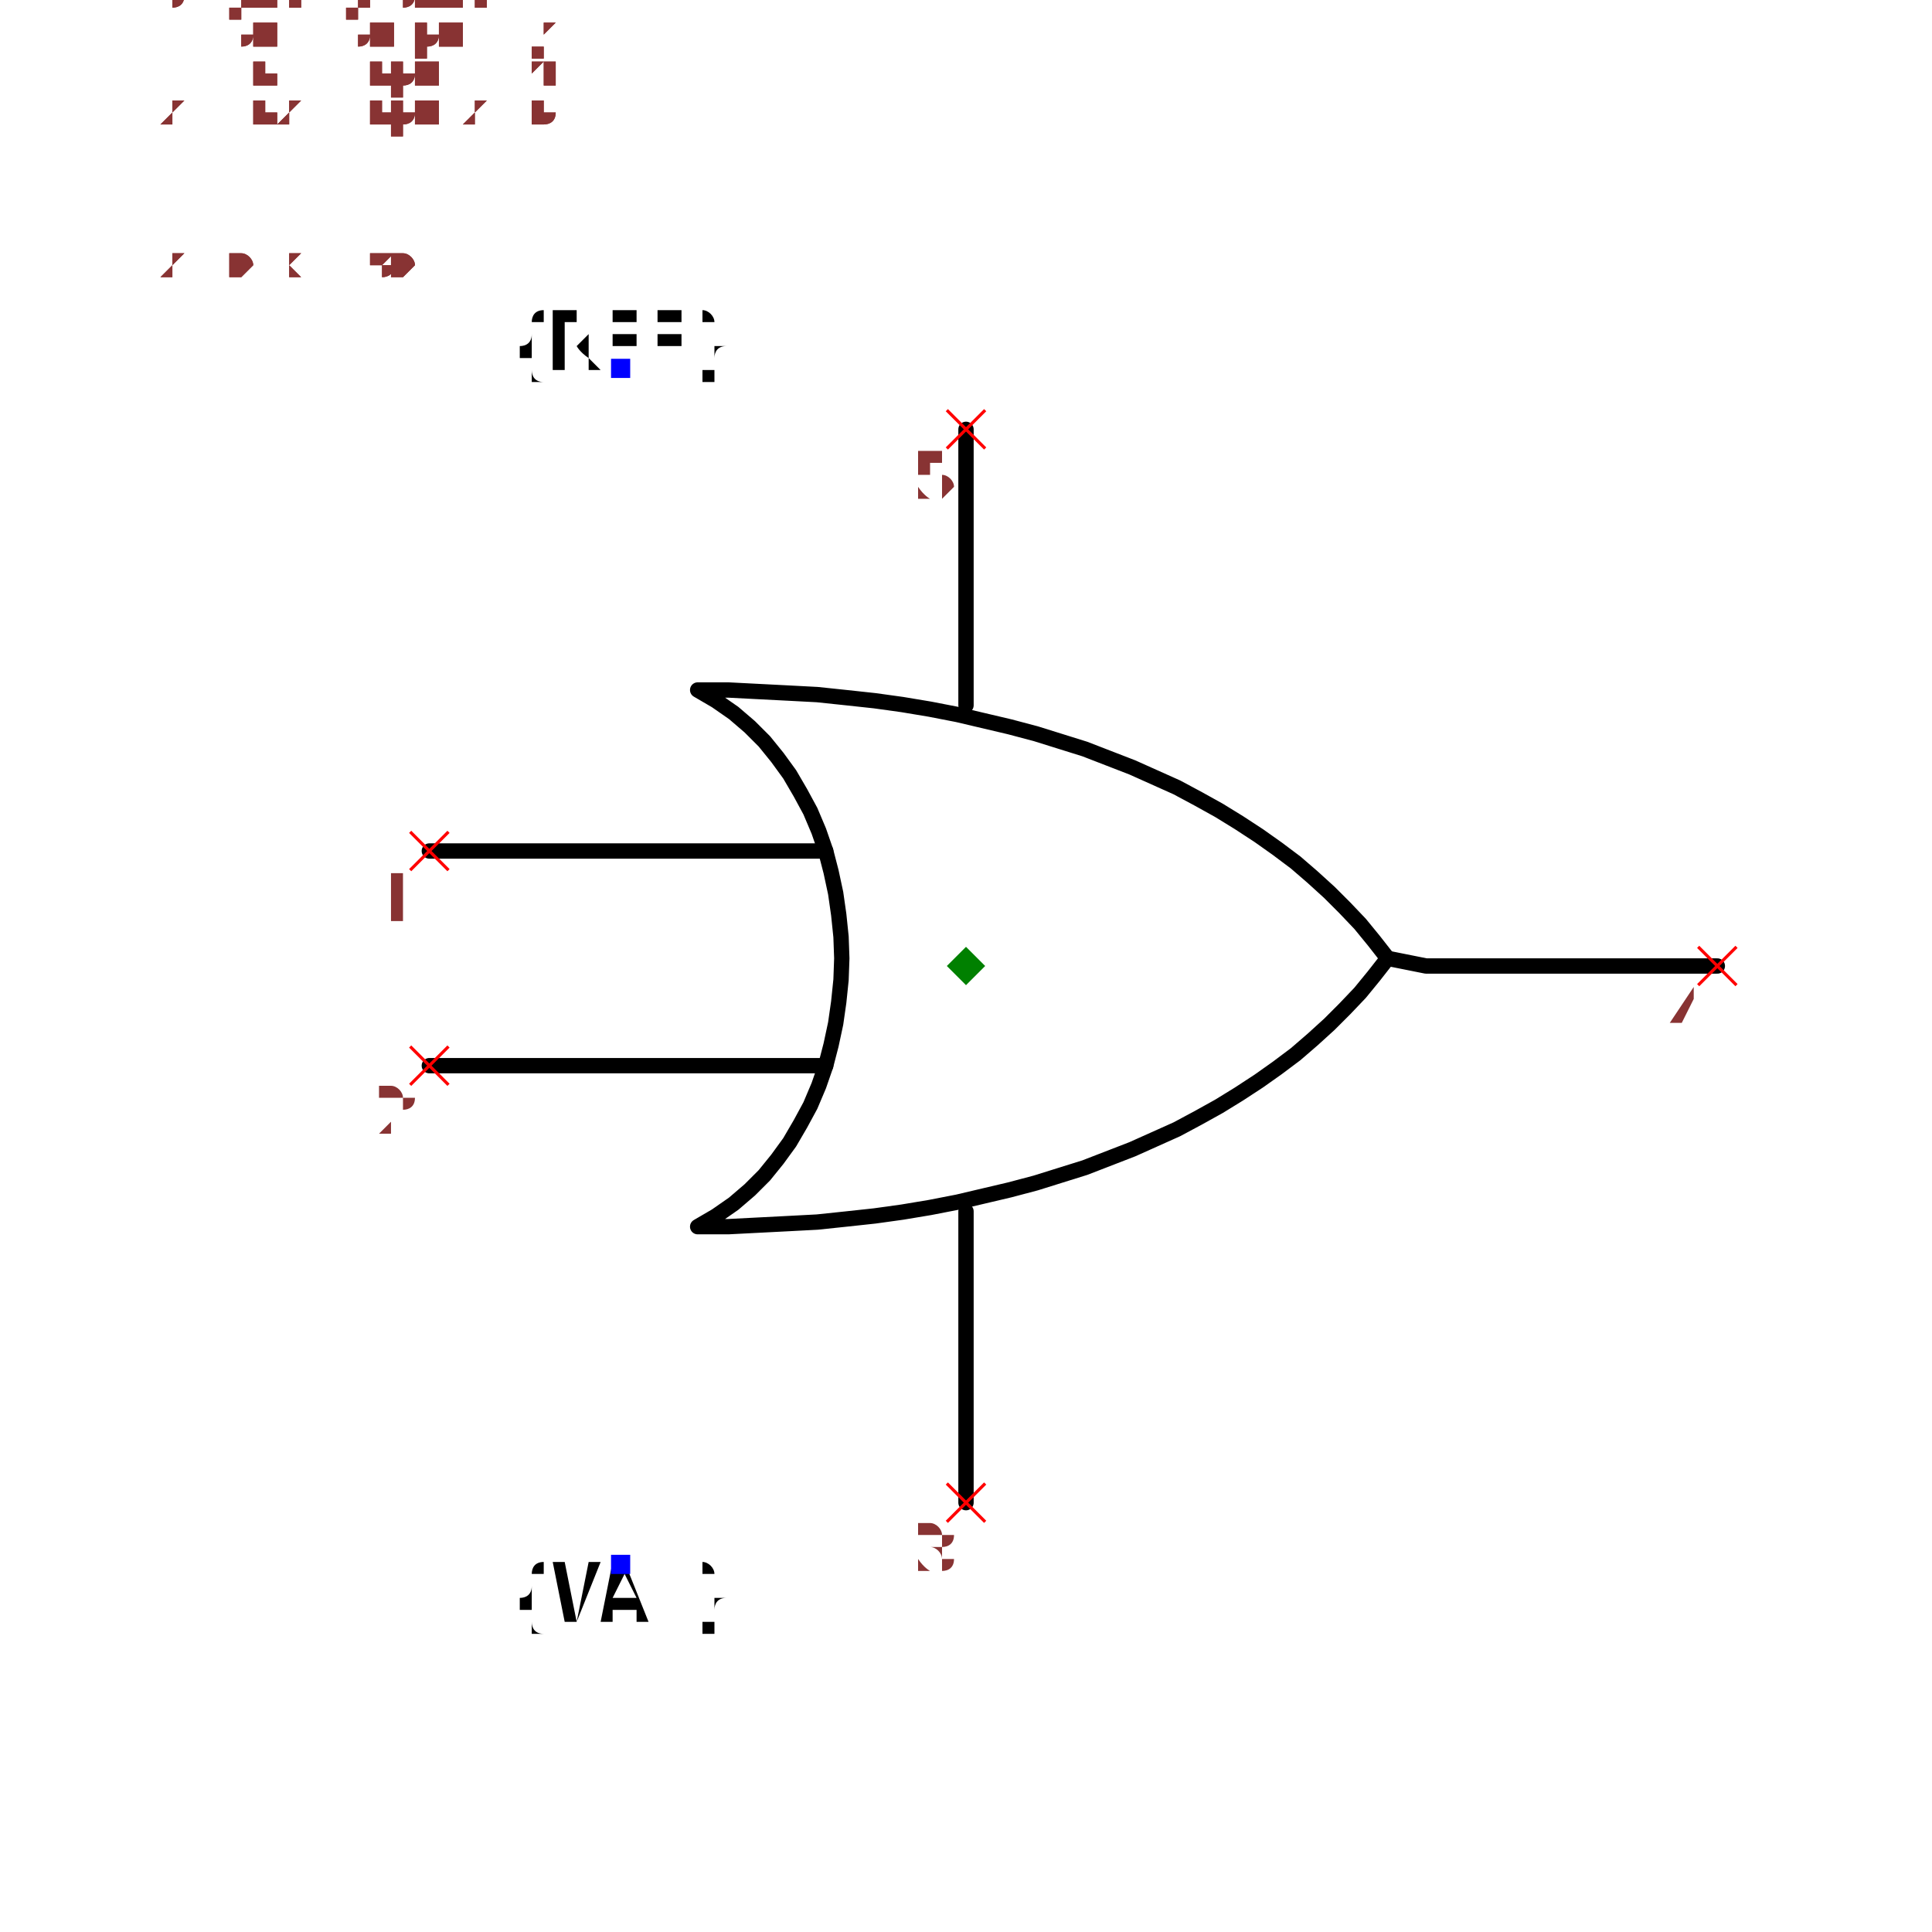
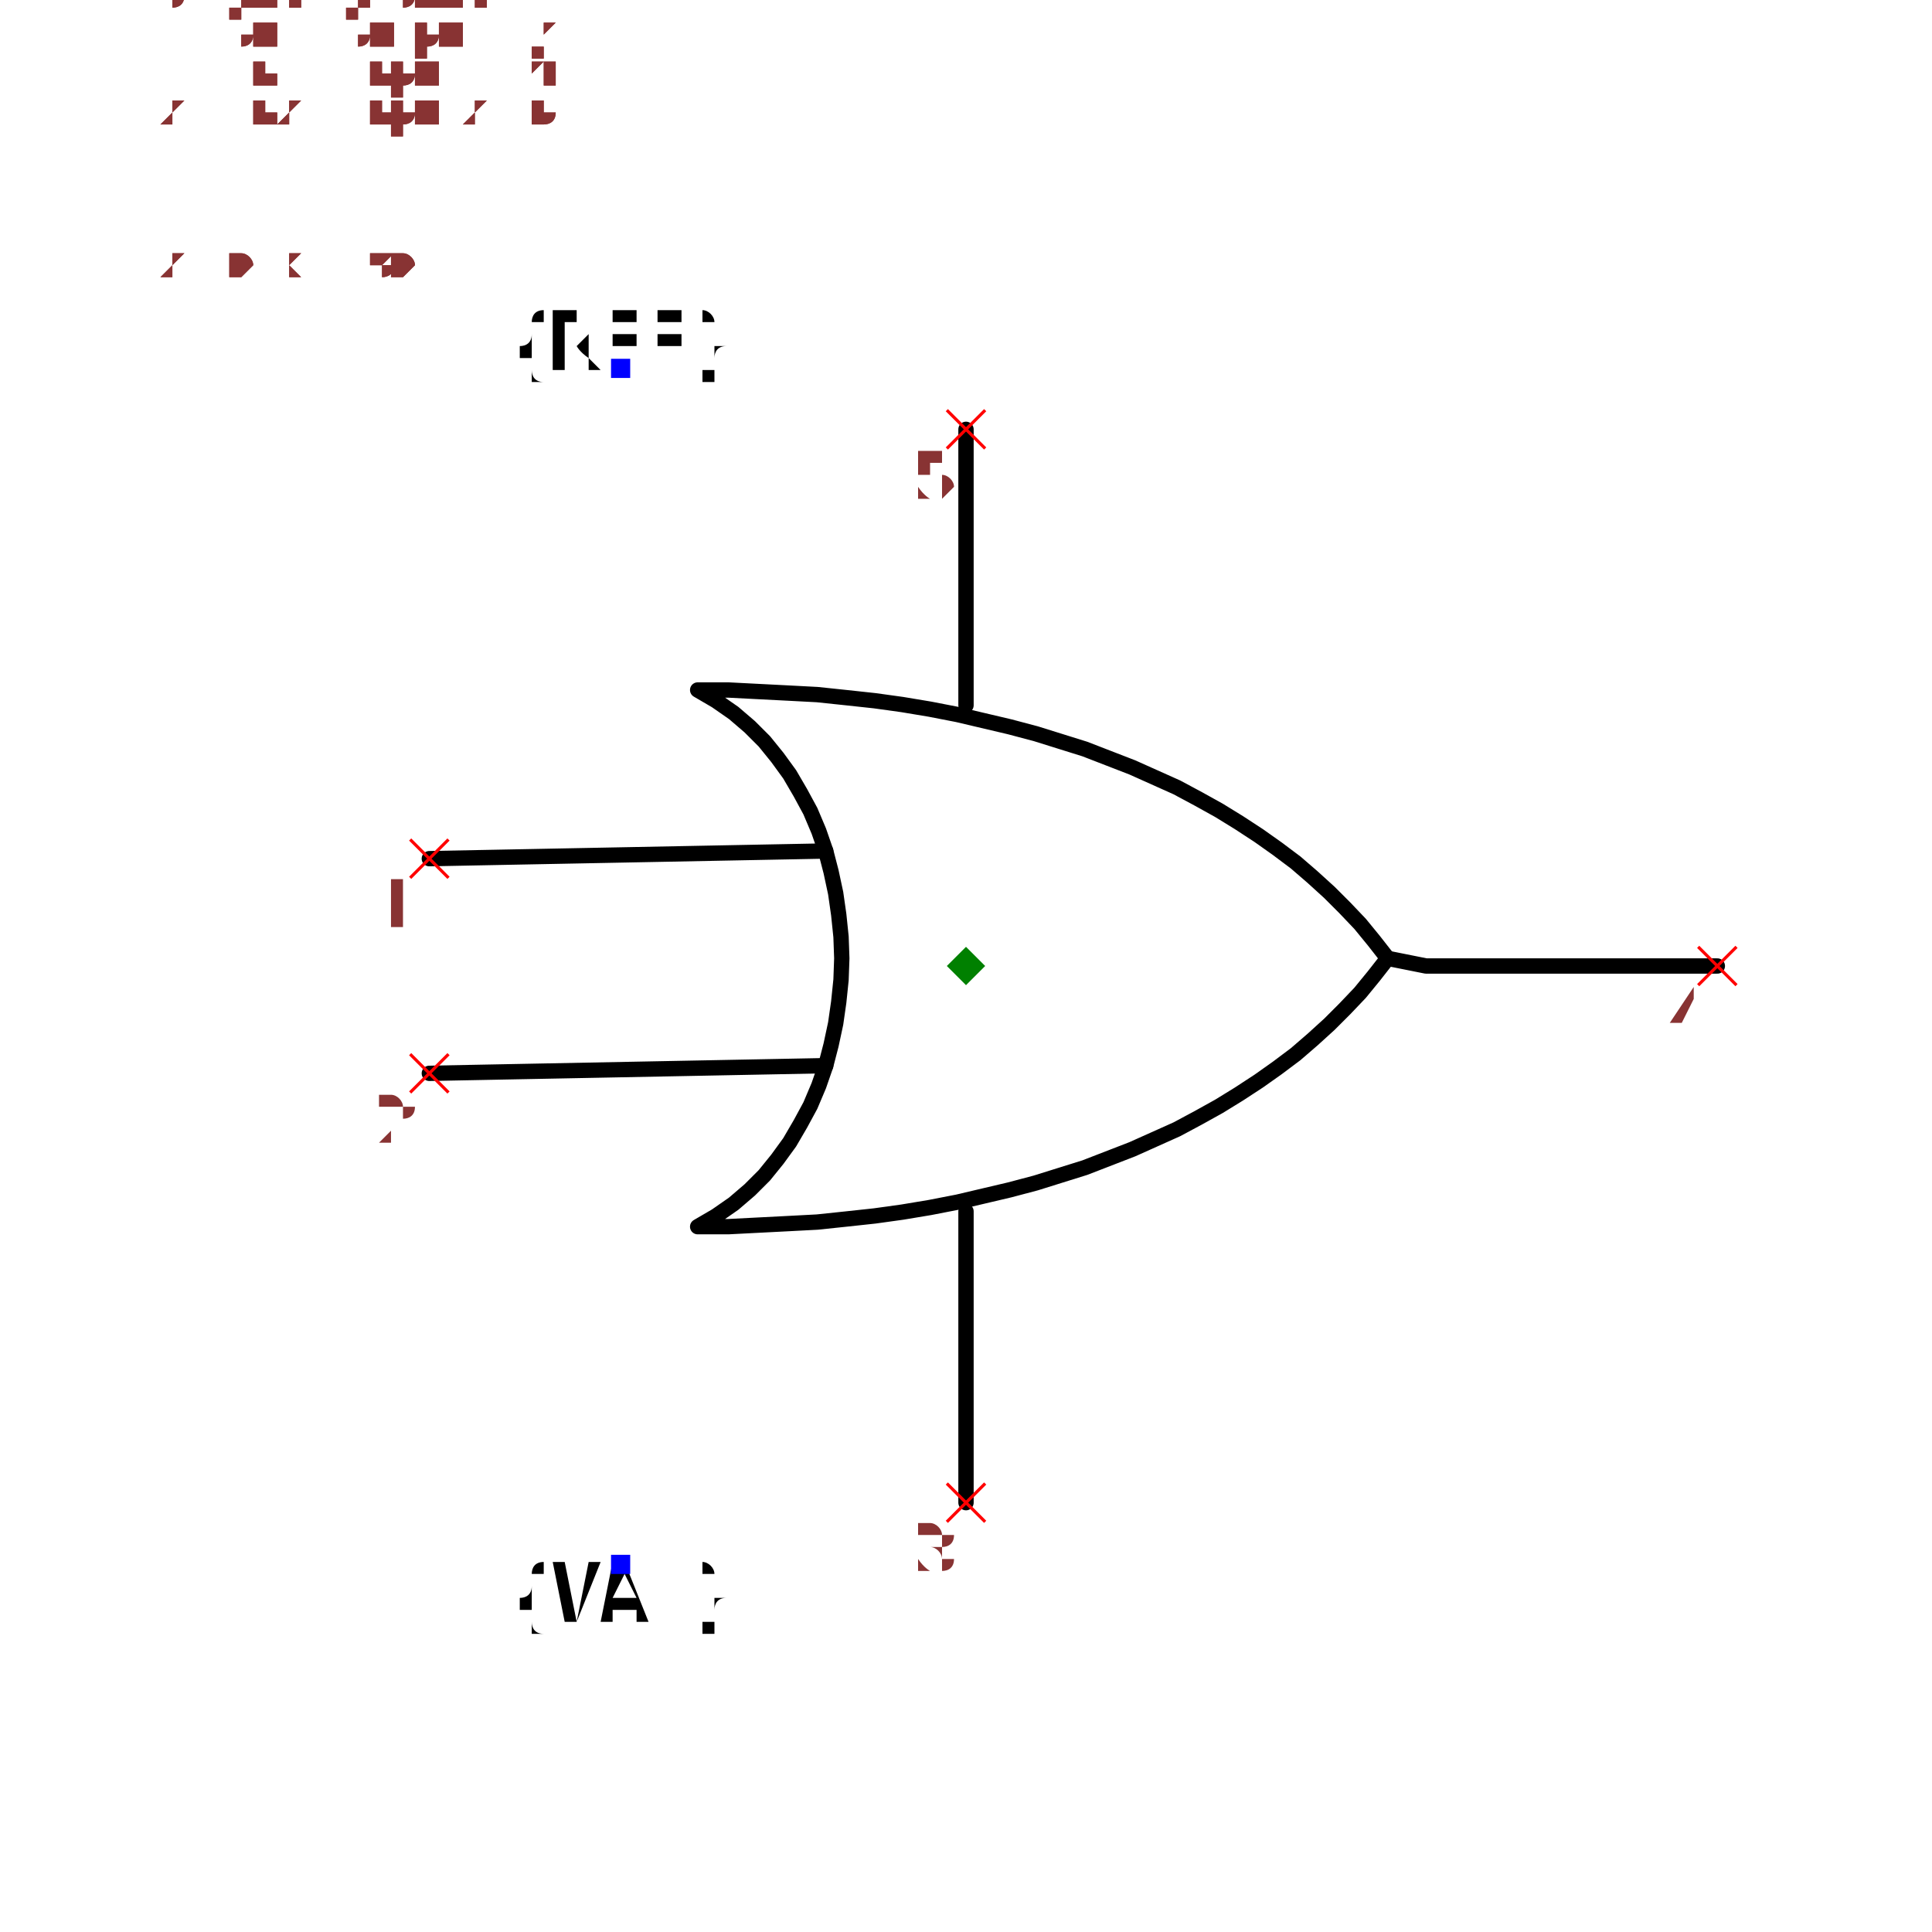
<svg xmlns="http://www.w3.org/2000/svg" width="150" height="150" viewBox="-1.26 -1.08 2.52 2.16">
-   <path d="M-0.7,-0.15 L-0.183,-0.15" fill="none" stroke="black" stroke-width="0.02" stroke-linecap="round" stroke-linejoin="round" />
-   <path d="M-0.7,0.13 L-0.183,0.13" fill="none" stroke="black" stroke-width="0.02" stroke-linecap="round" stroke-linejoin="round" />
+   <path d="M-0.7,-0.14 L-0.183,-0.15" fill="none" stroke="black" stroke-width="0.02" stroke-linecap="round" stroke-linejoin="round" />
+   <path d="M-0.7,0.14 L-0.183,0.13" fill="none" stroke="black" stroke-width="0.02" stroke-linecap="round" stroke-linejoin="round" />
  <path d="M-0.35,-0.36 L-0.35,-0.36 L-0.326,-0.346 L-0.303,-0.33 L-0.282,-0.312 L-0.263,-0.293 L-0.246,-0.272 L-0.23,-0.25 L-0.216,-0.226 L-0.203,-0.202 L-0.192,-0.176 L-0.183,-0.15 L-0.176,-0.123 L-0.17,-0.095 L-0.166,-0.067 L-0.163,-0.038 L-0.162,-0.01 L-0.163,0.018 L-0.166,0.047 L-0.17,0.075 L-0.176,0.103 L-0.183,0.13 L-0.192,0.156 L-0.203,0.182 L-0.216,0.206 L-0.23,0.23 L-0.246,0.252 L-0.263,0.273 L-0.282,0.292 L-0.303,0.31 L-0.326,0.326 L-0.35,0.34 L-0.35,0.34 L-0.35,0.34 L-0.31,0.34 L-0.271,0.338 L-0.232,0.336 L-0.194,0.334 L-0.156,0.33 L-0.119,0.326 L-0.083,0.321 L-0.047,0.315 L-0.011,0.308 L0.023,0.3 L0.057,0.292 L0.091,0.283 L0.123,0.273 L0.155,0.263 L0.186,0.251 L0.217,0.239 L0.246,0.226 L0.275,0.213 L0.303,0.198 L0.33,0.183 L0.356,0.167 L0.382,0.15 L0.406,0.133 L0.43,0.115 L0.452,0.096 L0.474,0.076 L0.494,0.056 L0.514,0.035 L0.532,0.013 L0.55,-0.01 L0.55,-0.01 L0.55,-0.01 L0.532,-0.033 L0.514,-0.055 L0.494,-0.076 L0.474,-0.096 L0.452,-0.116 L0.43,-0.135 L0.406,-0.153 L0.382,-0.17 L0.356,-0.187 L0.33,-0.203 L0.303,-0.218 L0.275,-0.233 L0.246,-0.246 L0.217,-0.259 L0.186,-0.271 L0.155,-0.283 L0.123,-0.293 L0.091,-0.303 L0.057,-0.312 L0.023,-0.32 L-0.011,-0.328 L-0.047,-0.335 L-0.083,-0.341 L-0.119,-0.346 L-0.156,-0.35 L-0.194,-0.354 L-0.232,-0.356 L-0.271,-0.358 L-0.31,-0.36 L-0.35,-0.36 L-0.35,-0.36" fill="none" stroke="black" stroke-width="0.02" stroke-linecap="round" stroke-linejoin="round" />
  <path d="M0.55,-0.01 L0.6,0 L0.98,0" fill="none" stroke="black" stroke-width="0.02" stroke-linecap="round" stroke-linejoin="round" />
  <text x="-0.45" y="-0.78" dx="0" dy="0" text-anchor="middle" style="font: 0.1px monospace; fill: black">{REF}</text>
  <rect x="-0.463" y="-0.792" width="0.025" height="0.025" fill="blue" />
  <text x="-0.45" y="0.78" dx="0" dy="0.075" text-anchor="middle" style="font: 0.1px monospace; fill: black">{VAL}</text>
  <rect x="-0.463" y="0.768" width="0.025" height="0.025" fill="blue" />
  <path d="M0,-0.34 L0,-0.7" fill="none" stroke="black" stroke-width="0.02" stroke-linecap="round" stroke-linejoin="round" />
  <path d="M0,0.32 L0,0.7" fill="none" stroke="black" stroke-width="0.02" stroke-linecap="round" stroke-linejoin="round" />
-   <line x1="-0.725" y1="0.105" x2="-0.675" y2="0.155" stroke="red" stroke-width="0.004" />
-   <line x1="-0.725" y1="0.155" x2="-0.675" y2="0.105" stroke="red" stroke-width="0.004" />
-   <text x="-0.74" y="0.22" text-anchor="middle" style="font: 0.08px monospace; fill: #833;">2</text>
-   <line x1="-0.725" y1="-0.175" x2="-0.675" y2="-0.125" stroke="red" stroke-width="0.004" />
-   <line x1="-0.725" y1="-0.125" x2="-0.675" y2="-0.175" stroke="red" stroke-width="0.004" />
-   <text x="-0.74" y="-0.06" text-anchor="middle" style="font: 0.08px monospace; fill: #833;">1</text>
+   <line x1="-0.725" y1="0.115" x2="-0.675" y2="0.165" stroke="red" stroke-width="0.004" />
+   <line x1="-0.725" y1="0.165" x2="-0.675" y2="0.115" stroke="red" stroke-width="0.004" />
+   <text x="-0.74" y="0.23" text-anchor="middle" style="font: 0.08px monospace; fill: #833;">2</text>
+   <line x1="-0.725" y1="-0.165" x2="-0.675" y2="-0.115" stroke="red" stroke-width="0.004" />
+   <line x1="-0.725" y1="-0.115" x2="-0.675" y2="-0.165" stroke="red" stroke-width="0.004" />
+   <text x="-0.74" y="-0.05" text-anchor="middle" style="font: 0.08px monospace; fill: #833;">1</text>
  <line x1="0.955" y1="-0.025" x2="1.005" y2="0.025" stroke="red" stroke-width="0.004" />
  <line x1="0.955" y1="0.025" x2="1.005" y2="-0.025" stroke="red" stroke-width="0.004" />
  <text x="0.94" y="0.09" text-anchor="middle" style="font: 0.08px monospace; fill: #833;">4</text>
  <line x1="-0.025" y1="0.675" x2="0.025" y2="0.725" stroke="red" stroke-width="0.004" />
  <line x1="-0.025" y1="0.725" x2="0.025" y2="0.675" stroke="red" stroke-width="0.004" />
  <text x="-0.04" y="0.79" text-anchor="middle" style="font: 0.08px monospace; fill: #833;">3</text>
  <line x1="-0.025" y1="-0.725" x2="0.025" y2="-0.675" stroke="red" stroke-width="0.004" />
  <line x1="-0.025" y1="-0.675" x2="0.025" y2="-0.725" stroke="red" stroke-width="0.004" />
  <text x="-0.04" y="-0.61" text-anchor="middle" style="font: 0.08px monospace; fill: #833;">5</text>
  <path d="M 5.551115123125783e-17 -0.025 L 0.025 -1.1102230246251565e-16 L 5.551115123125783e-17 0.025 L -0.025 -1.1102230246251565e-16 Z" fill="green" />
  <text x="-1.05" y="-0.9" style="font: 0.05px monospace; fill: #833;">2.10 x 1.80</text>
  <text x="-1.05" y="-0.95" dy="-0.15" style="font: 0.05px monospace; fill: #833;">2 [in2, input2, b]</text>
  <text x="-1.05" y="-1" dy="-0.15" style="font: 0.05px monospace; fill: #833;">1 [in1, input1, a]</text>
  <text x="-1.05" y="-1.05" dy="-0.15" style="font: 0.05px monospace; fill: #833;">4 [out, output, y]</text>
  <text x="-1.05" y="-1.1" dy="-0.15" style="font: 0.05px monospace; fill: #833;">3 [gnd, ground]</text>
  <text x="-1.05" y="-1.15" dy="-0.15" style="font: 0.05px monospace; fill: #833;">5 [vcc, power]</text>
  <text x="-1.05" y="-0.9" style="font: 0.05px monospace; fill: #833;">2.10 x 1.80</text>
  <text x="-1.05" y="-0.95" dy="-0.15" style="font: 0.05px monospace; fill: #833;">2 [in2, input2, b]</text>
  <text x="-1.05" y="-1" dy="-0.15" style="font: 0.05px monospace; fill: #833;">1 [in1, input1, a]</text>
  <text x="-1.05" y="-1.05" dy="-0.15" style="font: 0.05px monospace; fill: #833;">4 [out, output, y]</text>
  <text x="-1.05" y="-1.1" dy="-0.15" style="font: 0.05px monospace; fill: #833;">3 [gnd, ground]</text>
  <text x="-1.05" y="-1.15" dy="-0.15" style="font: 0.05px monospace; fill: #833;">5 [vcc, power]</text>
</svg>
